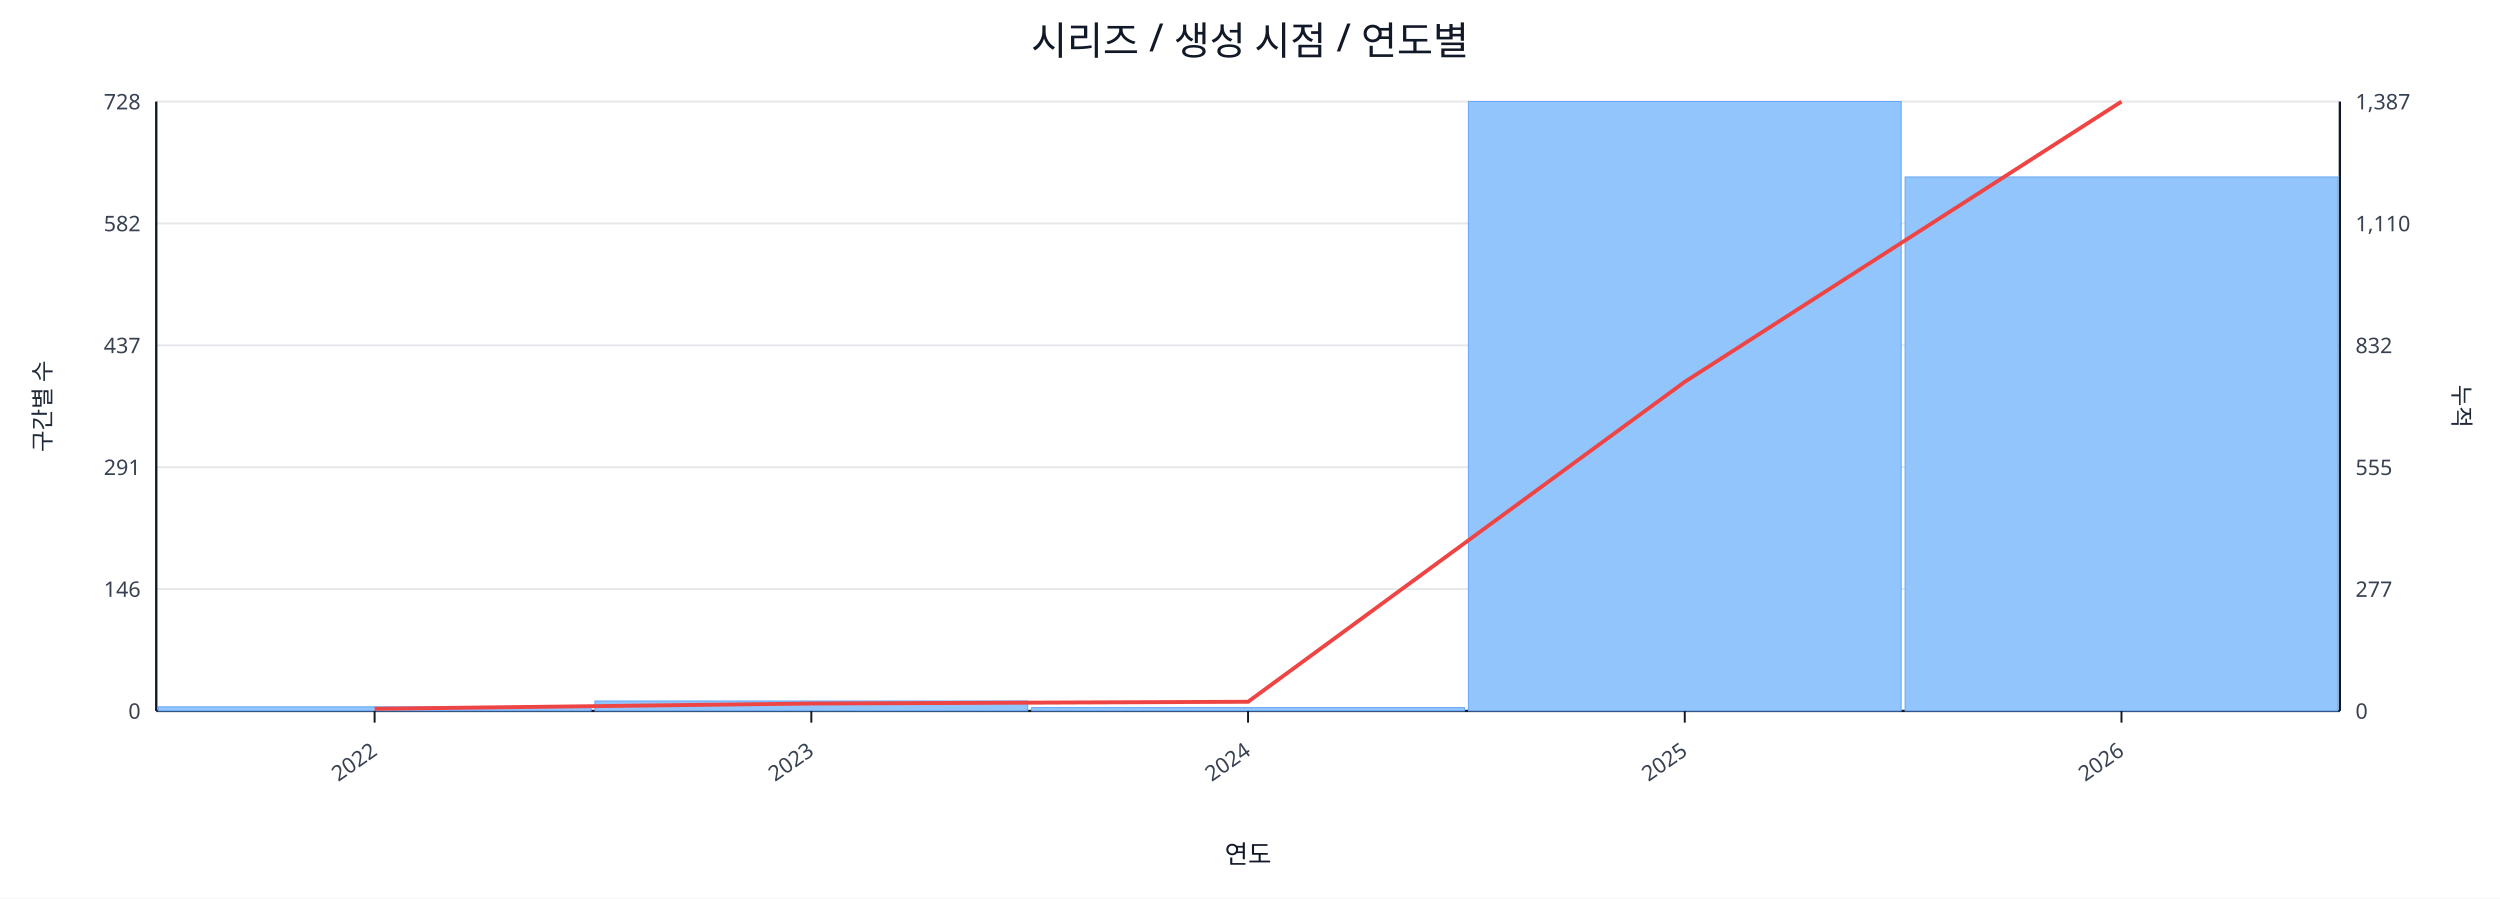
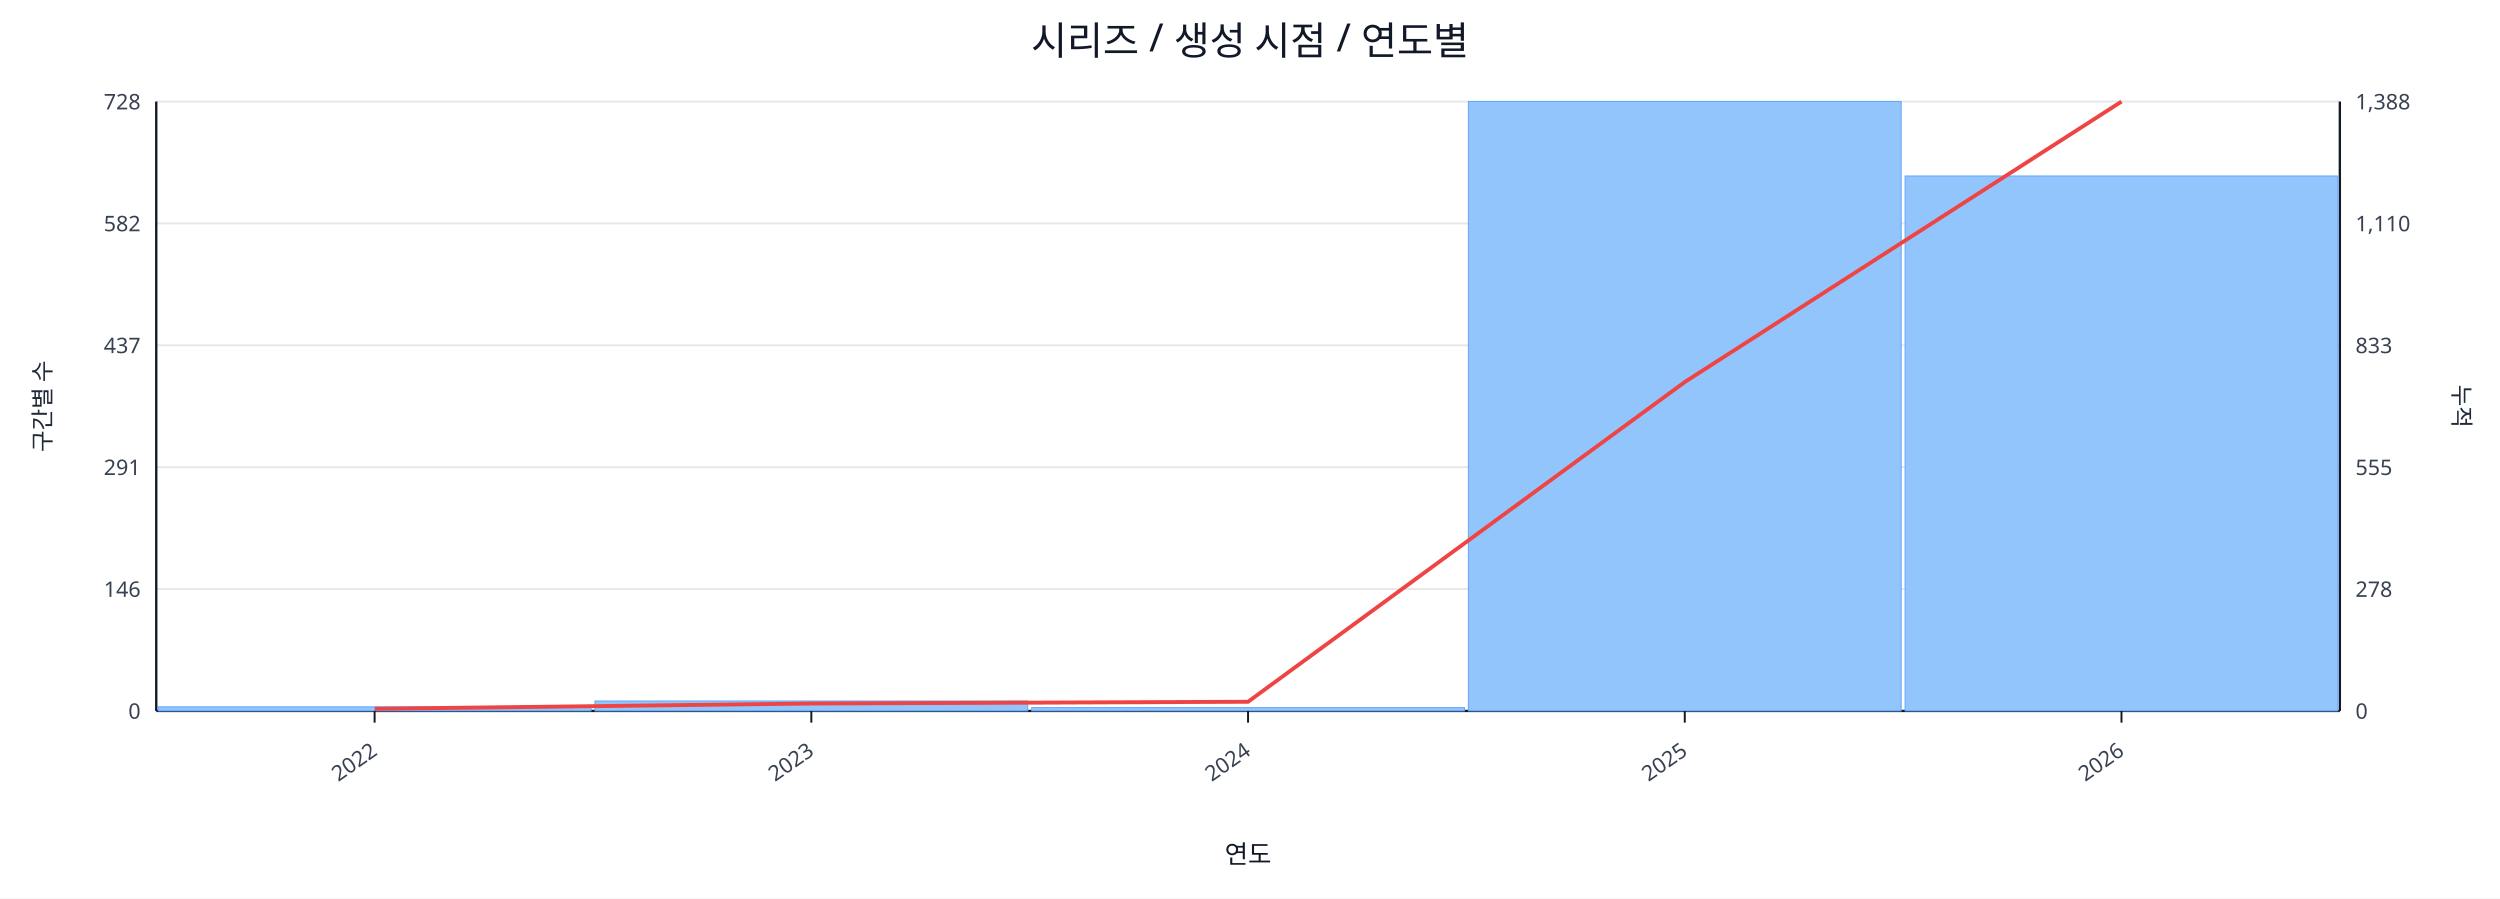
<svg xmlns="http://www.w3.org/2000/svg" width="1280" height="460" viewBox="0 0 1280 460">
  <rect x="0" y="0" width="100%" height="100%" fill="#ffffff" />
  <text x="640.0" y="28" font-size="20" text-anchor="middle" font-family="sans-serif" fill="#111827">시리즈 / 생성 시점 / 연도별</text>
  <line x1="80.0" y1="52.0" x2="1198.0" y2="52.0" stroke="#e5e7eb" stroke-width="1" />
  <text x="72.0" y="56.0" font-size="11" text-anchor="end" font-family="sans-serif" fill="#374151">728</text>
-   <text x="1206.0" y="56.0" font-size="11" text-anchor="start" font-family="sans-serif" fill="#374151">1,387</text>
+   <text x="1206.0" y="56.0" font-size="11" text-anchor="start" font-family="sans-serif" fill="#374151">1,388</text>
  <line x1="80.0" y1="114.4" x2="1198.0" y2="114.4" stroke="#e5e7eb" stroke-width="1" />
  <text x="72.0" y="118.4" font-size="11" text-anchor="end" font-family="sans-serif" fill="#374151">582</text>
  <text x="1206.0" y="118.4" font-size="11" text-anchor="start" font-family="sans-serif" fill="#374151">1,110</text>
  <line x1="80.0" y1="176.8" x2="1198.0" y2="176.8" stroke="#e5e7eb" stroke-width="1" />
  <text x="72.0" y="180.8" font-size="11" text-anchor="end" font-family="sans-serif" fill="#374151">437</text>
-   <text x="1206.0" y="180.8" font-size="11" text-anchor="start" font-family="sans-serif" fill="#374151">832</text>
+   <text x="1206.0" y="180.8" font-size="11" text-anchor="start" font-family="sans-serif" fill="#374151">833</text>
  <line x1="80.0" y1="239.2" x2="1198.0" y2="239.2" stroke="#e5e7eb" stroke-width="1" />
  <text x="72.0" y="243.2" font-size="11" text-anchor="end" font-family="sans-serif" fill="#374151">291</text>
  <text x="1206.0" y="243.2" font-size="11" text-anchor="start" font-family="sans-serif" fill="#374151">555</text>
  <line x1="80.0" y1="301.6" x2="1198.0" y2="301.6" stroke="#e5e7eb" stroke-width="1" />
  <text x="72.0" y="305.6" font-size="11" text-anchor="end" font-family="sans-serif" fill="#374151">146</text>
-   <text x="1206.0" y="305.6" font-size="11" text-anchor="start" font-family="sans-serif" fill="#374151">277</text>
+   <text x="1206.0" y="305.6" font-size="11" text-anchor="start" font-family="sans-serif" fill="#374151">278</text>
  <line x1="80.0" y1="364.0" x2="1198.0" y2="364.0" stroke="#e5e7eb" stroke-width="1" />
  <text x="72.0" y="368.0" font-size="11" text-anchor="end" font-family="sans-serif" fill="#374151">0</text>
  <text x="1206.0" y="368.0" font-size="11" text-anchor="start" font-family="sans-serif" fill="#374151">0</text>
  <line x1="80.0" y1="364.0" x2="1198.0" y2="364.0" stroke="#111827" stroke-width="1.2" />
  <line x1="80.0" y1="52.0" x2="80.0" y2="364.0" stroke="#111827" stroke-width="1.2" />
  <line x1="1198.0" y1="52.0" x2="1198.0" y2="364.0" stroke="#111827" stroke-width="1.2" />
  <rect x="81.0" y="361.9" width="221.6" height="2.1" fill="#93c5fd" stroke="#60a5fa" stroke-width="0.5" />
  <rect x="304.6" y="358.9" width="221.6" height="5.1" fill="#93c5fd" stroke="#60a5fa" stroke-width="0.5" />
  <rect x="528.2" y="362.3" width="221.6" height="1.7" fill="#93c5fd" stroke="#60a5fa" stroke-width="0.5" />
  <rect x="751.8" y="52.0" width="221.6" height="312.0" fill="#93c5fd" stroke="#60a5fa" stroke-width="0.5" />
-   <rect x="975.4" y="90.6" width="221.6" height="273.4" fill="#93c5fd" stroke="#60a5fa" stroke-width="0.5" />
-   <polyline fill="none" stroke="#ef4444" stroke-width="2" points="191.8,362.9 415.4,360.2 639.0,359.3 862.6,195.5 1086.2,52.0" />
+   <rect x="975.4" y="90.1" width="221.6" height="273.9" fill="#93c5fd" stroke="#60a5fa" stroke-width="0.5" />
+   <polyline fill="none" stroke="#ef4444" stroke-width="2" points="191.8,362.9 415.4,360.2 639.0,359.3 862.6,195.6 1086.2,52.0" />
  <line x1="191.8" y1="364.0" x2="191.8" y2="370.0" stroke="#111827" stroke-width="1" />
  <text x="193.8" y="386.0" font-size="11" text-anchor="end" transform="rotate(-35 193.8 386.0)" font-family="sans-serif" fill="#374151">2022</text>
  <line x1="415.4" y1="364.0" x2="415.4" y2="370.0" stroke="#111827" stroke-width="1" />
  <text x="417.4" y="386.0" font-size="11" text-anchor="end" transform="rotate(-35 417.4 386.0)" font-family="sans-serif" fill="#374151">2023</text>
  <line x1="639.0" y1="364.0" x2="639.0" y2="370.0" stroke="#111827" stroke-width="1" />
  <text x="641.0" y="386.0" font-size="11" text-anchor="end" transform="rotate(-35 641.0 386.0)" font-family="sans-serif" fill="#374151">2024</text>
  <line x1="862.6" y1="364.0" x2="862.6" y2="370.0" stroke="#111827" stroke-width="1" />
  <text x="864.6" y="386.0" font-size="11" text-anchor="end" transform="rotate(-35 864.6 386.0)" font-family="sans-serif" fill="#374151">2025</text>
  <line x1="1086.2" y1="364.0" x2="1086.2" y2="370.0" stroke="#111827" stroke-width="1" />
  <text x="1088.2" y="386.0" font-size="11" text-anchor="end" transform="rotate(-35 1088.2 386.0)" font-family="sans-serif" fill="#374151">2026</text>
  <text x="26" y="208.0" font-size="12" transform="rotate(-90 26 208.0)" text-anchor="middle" font-family="sans-serif" fill="#1f2937">구간별 수</text>
  <text x="1256.0" y="208.0" font-size="12" transform="rotate(90 1256.0 208.0)" text-anchor="middle" font-family="sans-serif" fill="#1f2937">누적</text>
  <text x="639.0" y="442.0" font-size="13" text-anchor="middle" font-family="sans-serif" fill="#111827">연도</text>
</svg>
